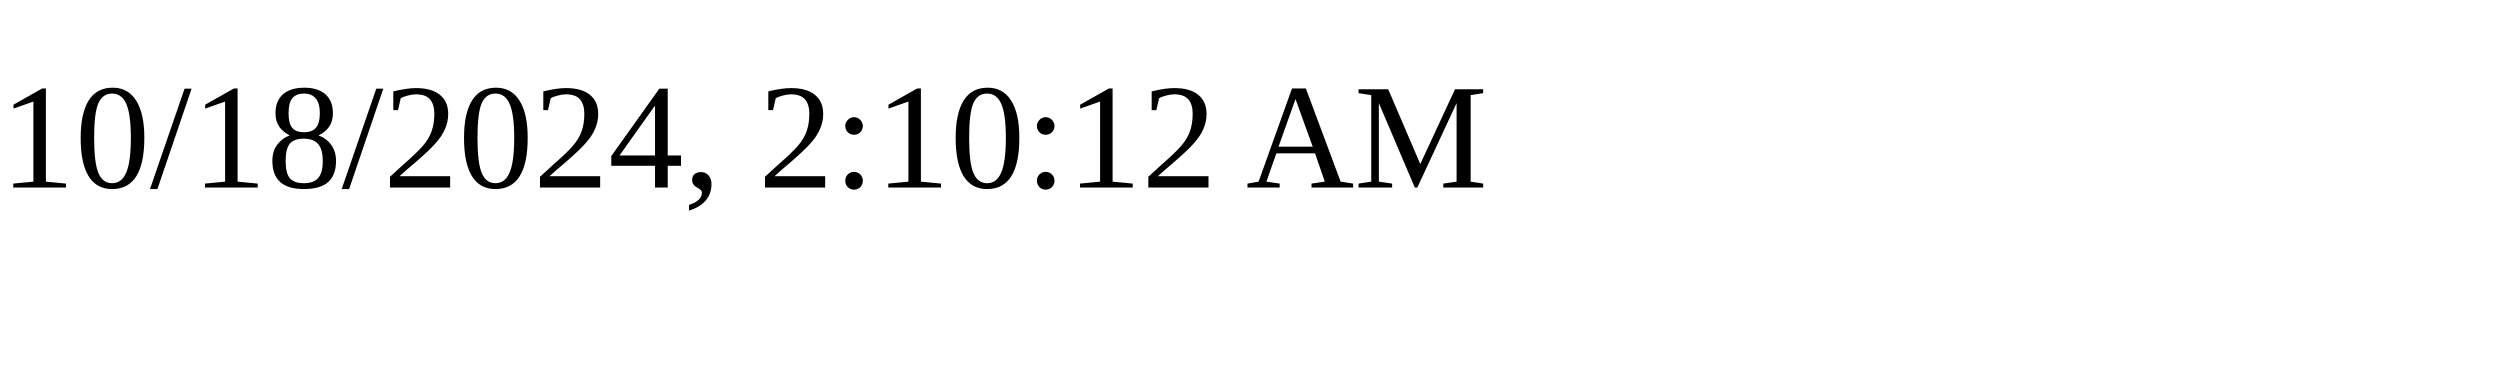
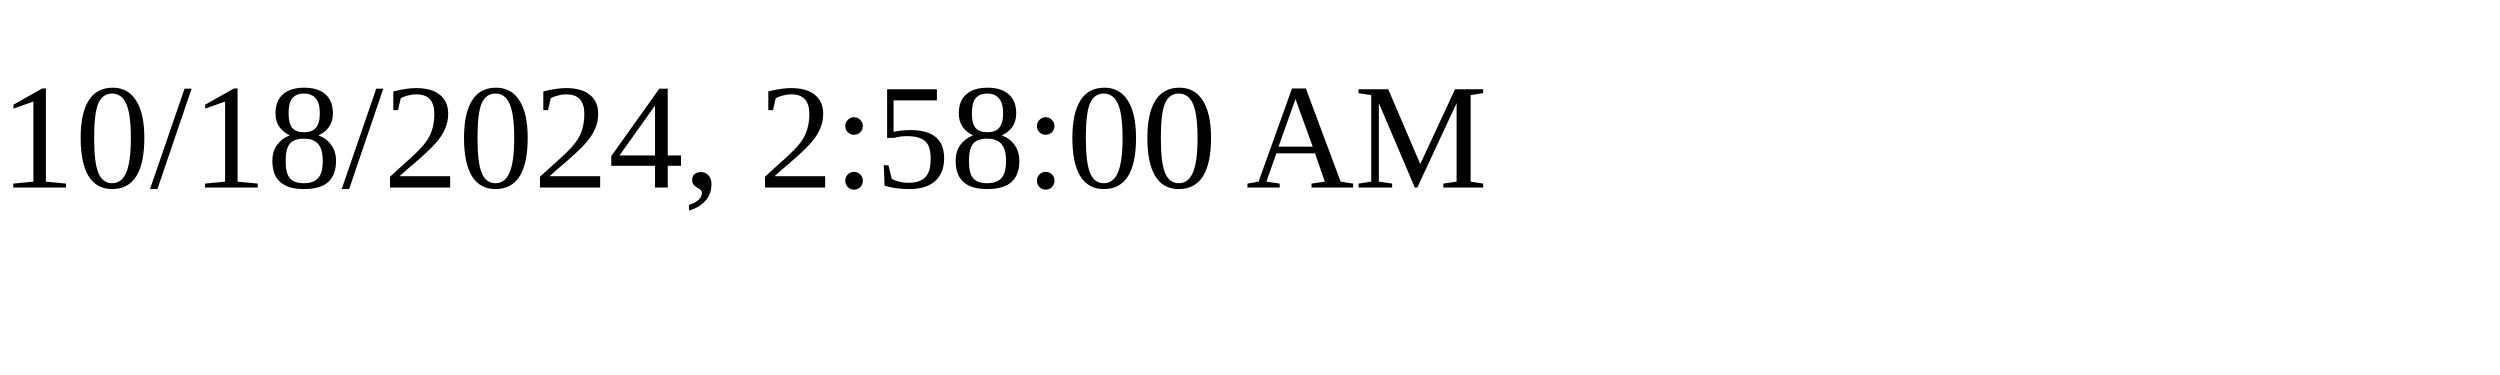
<svg xmlns="http://www.w3.org/2000/svg" height="30" width="200">
-   <text x="0" y="15">10/18/2024, 2:10:12 AM</text>
+   <text x="0" y="15">10/18/2024, 2:58:00 AM</text>
</svg>
